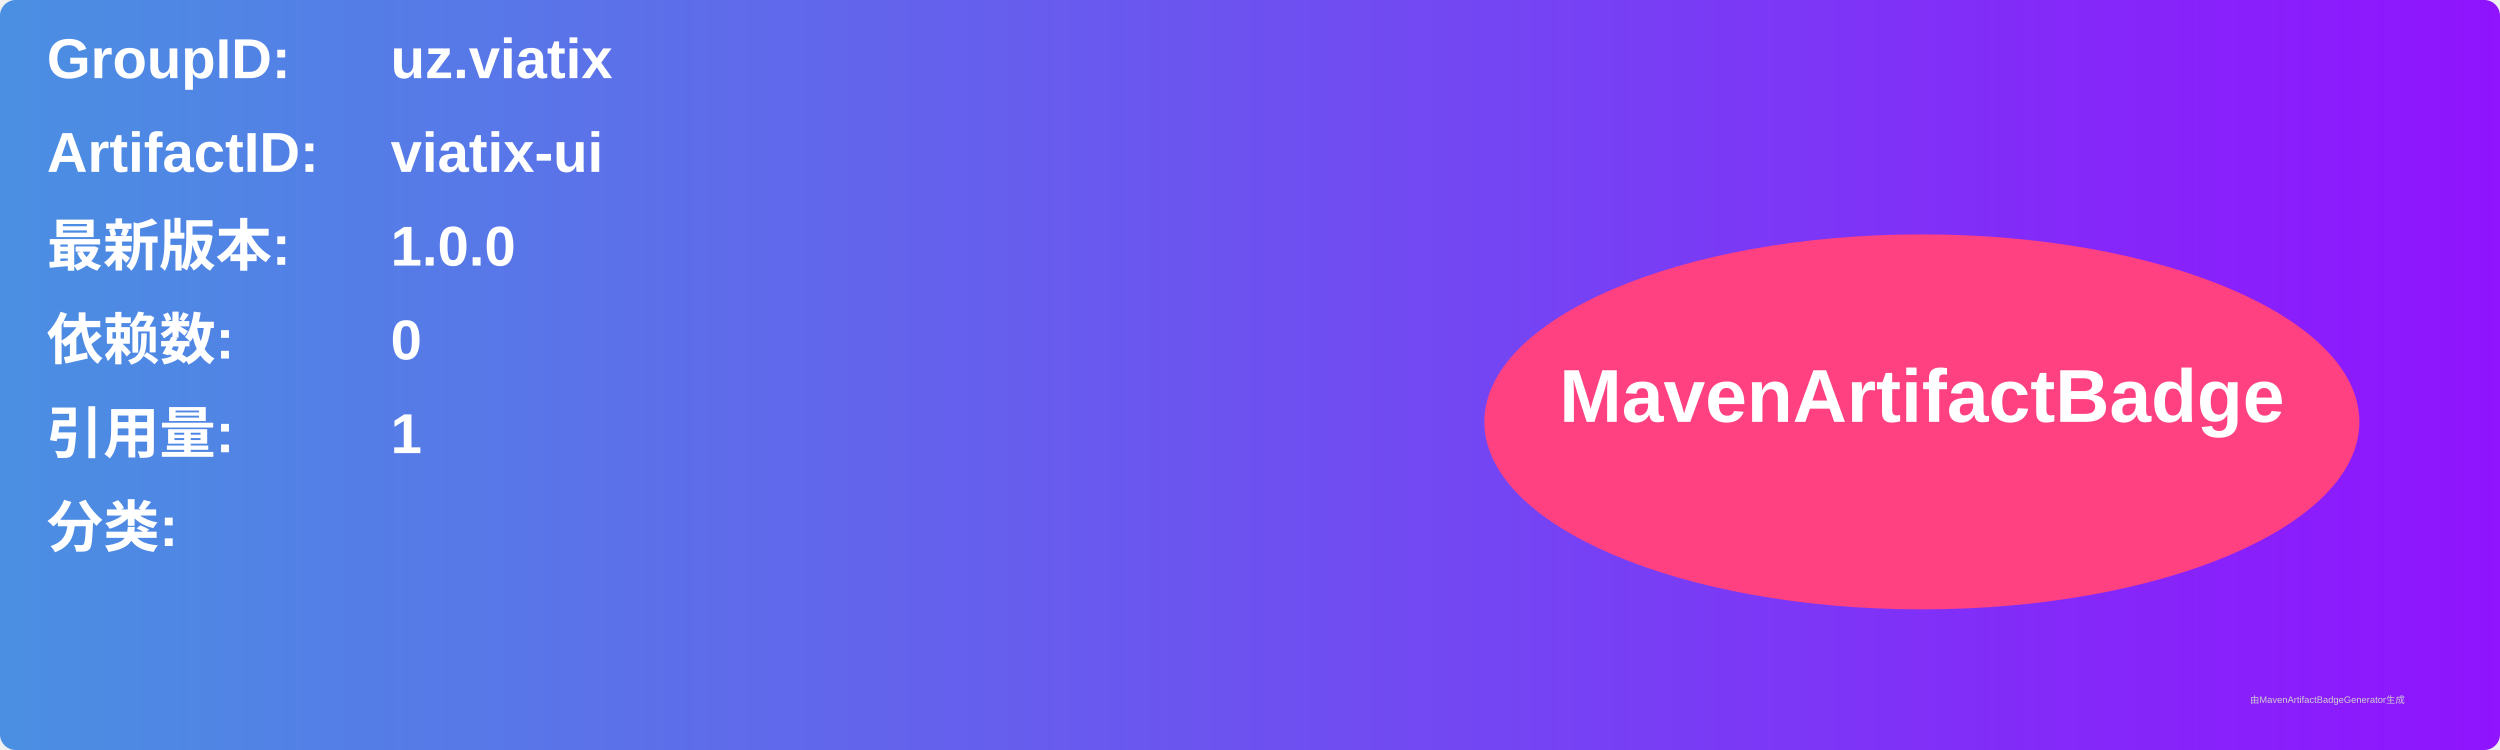
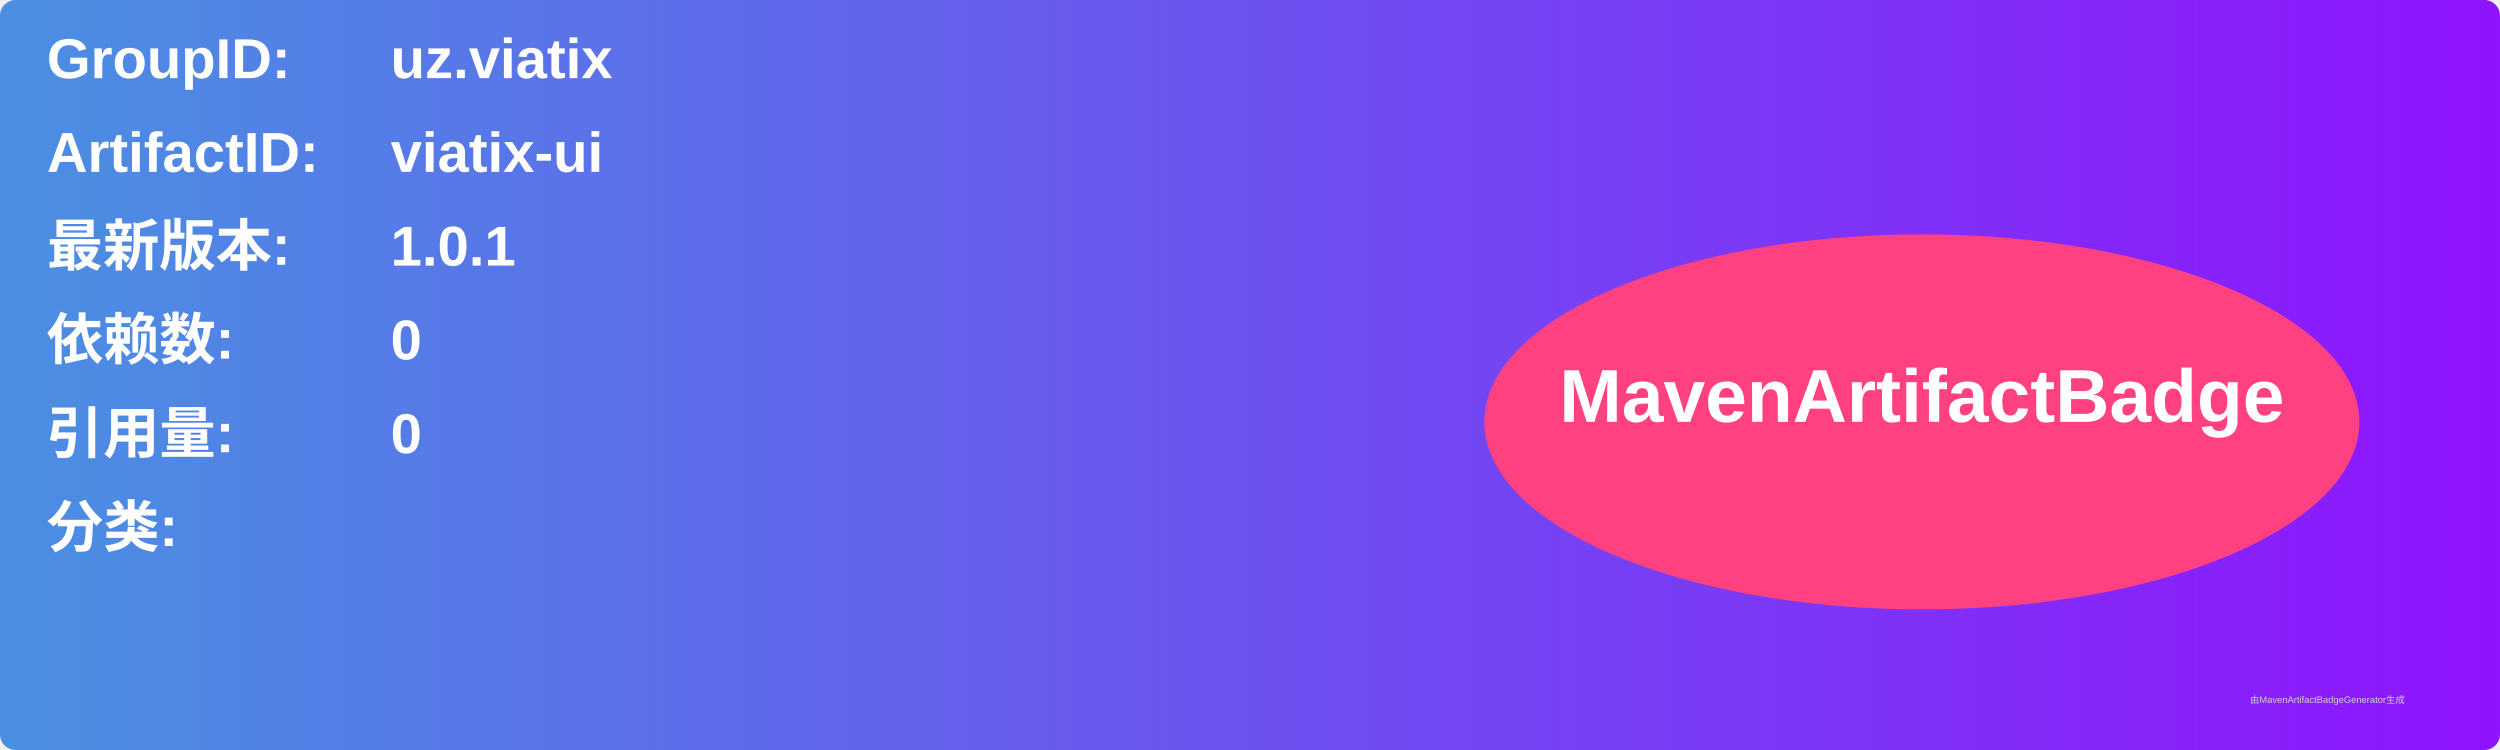
<svg xmlns="http://www.w3.org/2000/svg" width="800" height="240" viewBox="0 0 800 240">
  <linearGradient id="grad" x1="0%" y1="0%" x2="100%" y2="0%">
    <stop offset="0%" stop-color="#4a90e2" />
    <stop offset="100%" stop-color="#9013fe" />
  </linearGradient>
  <rect width="100%" height="100%" rx="5" ry="5" fill="url(#grad)" />
  <g transform="translate(15, 15)">
    <text x="0" y="10" font-family="Arial" font-size="18" fill="white" font-weight="bold" width="260">GroupID:</text>
    <text x="110" y="10" font-family="Arial" font-size="18" fill="white" font-weight="bold" width="460">uz.viatix</text>
    <text x="0" y="40" font-family="Arial" font-size="18" fill="white" font-weight="bold" width="260">ArtifactID:</text>
    <text x="110" y="40" font-family="Arial" font-size="18" fill="white" font-weight="bold" width="460">viatix-ui</text>
    <text x="0" y="70" font-family="Arial" font-size="18" fill="white" font-weight="bold">最新版本:</text>
    <text x="110" y="70" font-family="Arial" font-size="18" fill="white" font-weight="bold">
-       <tspan font-weight="bold">1.0.0</tspan>
+       <tspan font-weight="bold">1.0.1</tspan>
    </text>
    <text x="0" y="100" font-family="Arial" font-size="18" fill="white" font-weight="bold">依赖数: </text>
    <text x="110" y="100" font-family="Arial" font-size="18" fill="white">
      <tspan font-weight="bold">0</tspan>
    </text>
    <text x="0" y="130" font-family="Arial" font-size="18" fill="white" font-weight="bold">引用量: </text>
    <text x="110" y="130" font-family="Arial" font-size="18" fill="white">
-       <tspan font-weight="bold">1</tspan>
+       <tspan font-weight="bold">0</tspan>
    </text>
    <text x="0" y="160" font-family="Arial" font-size="18" fill="white" font-weight="bold">分类:</text>
    <text x="10" y="190" font-family="Arial" font-size="10" fill="white">
      <tspan font-weight="bold" />
    </text>
    <ellipse cx="600" cy="120" rx="140" ry="60" fill="#ff4081" />
    <text x="600" y="120" text-anchor="middle" font-family="Arial" font-size="24" fill="white" font-weight="bold">MavenArtifactBadge</text>
  </g>
  <text x="720" y="225" font-family="Arial" font-size="3" fill="#d0d0d0">由MavenArtifactBadgeGenerator生成</text>
</svg>
